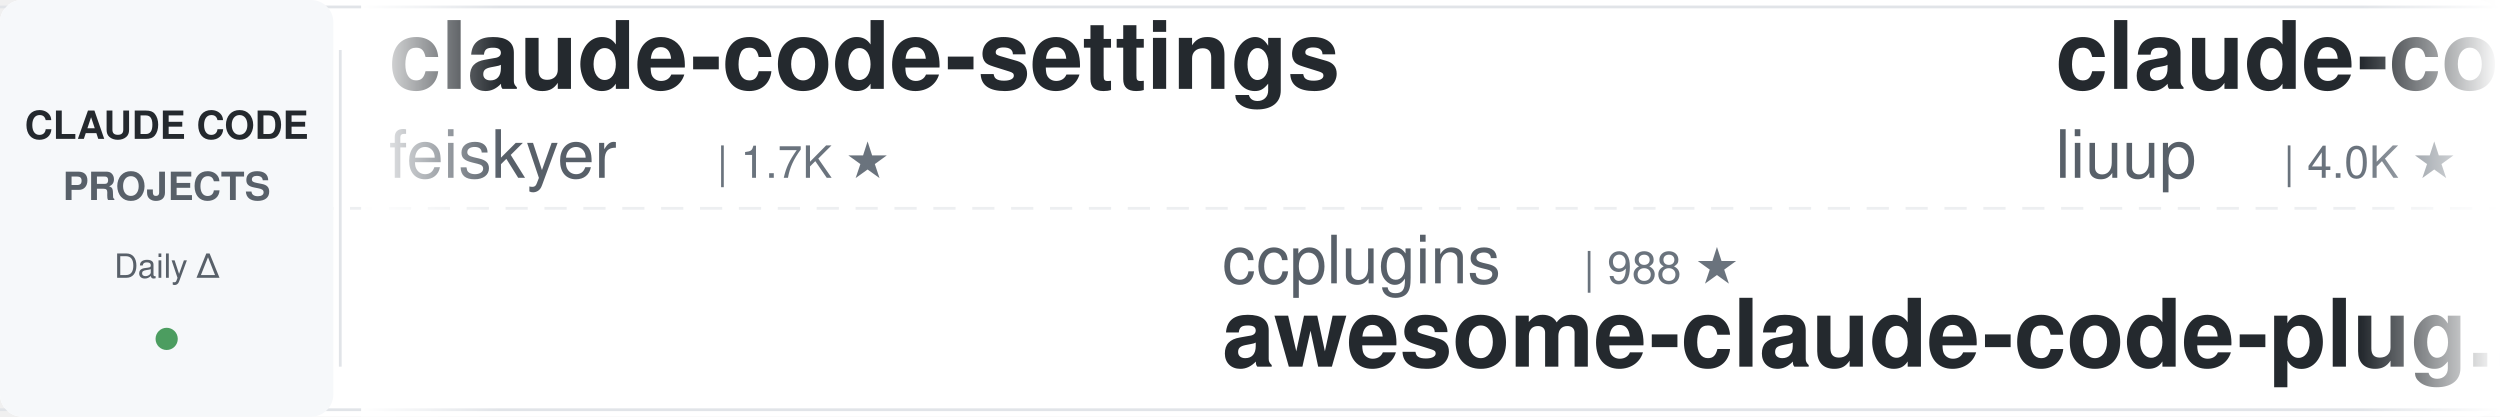
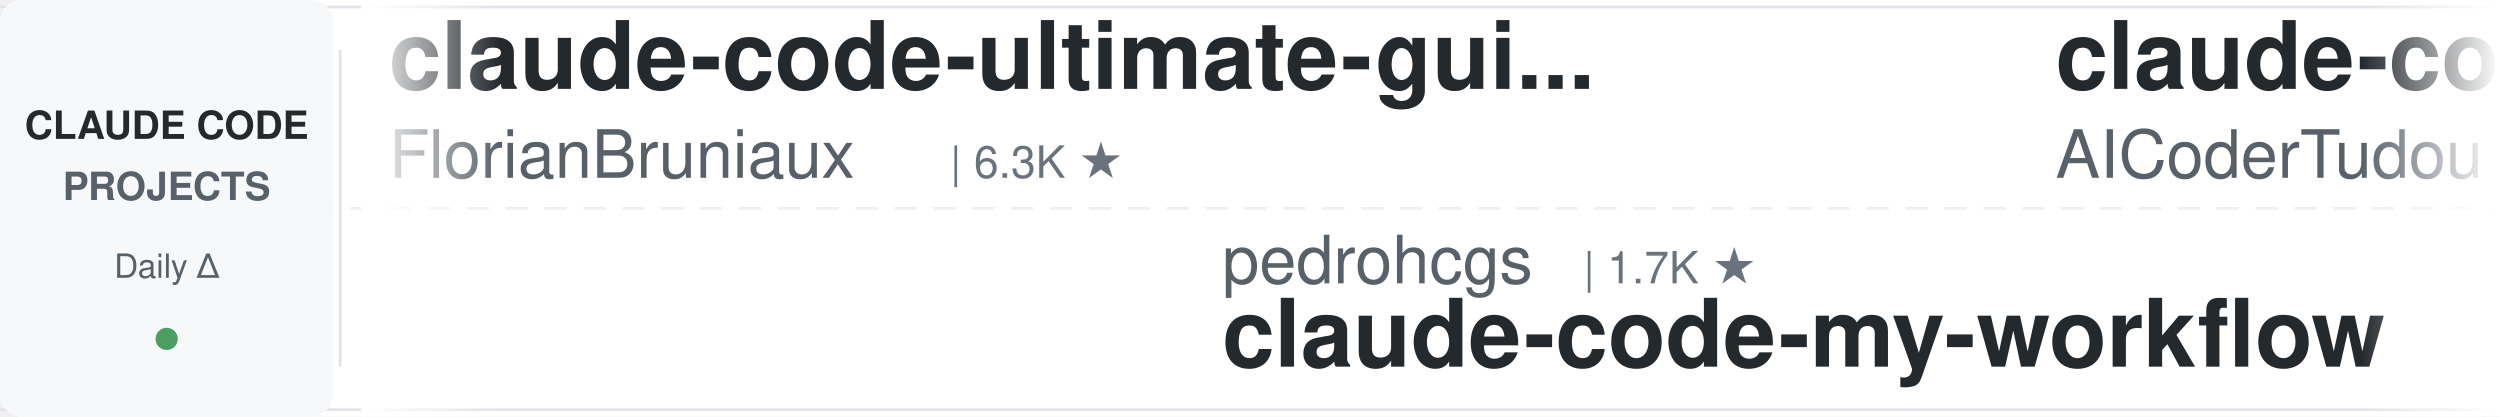
<svg xmlns="http://www.w3.org/2000/svg" width="900" height="150">
  <defs>
    <linearGradient id="leftFade" x1="0%" y1="0%" x2="100%" y2="0%">
      <stop offset="0%" style="stop-color:#ffffff;stop-opacity:1" />
      <stop offset="100%" style="stop-color:#ffffff;stop-opacity:0" />
    </linearGradient>
    <linearGradient id="rightFade" x1="0%" y1="0%" x2="100%" y2="0%">
      <stop offset="0%" style="stop-color:#ffffff;stop-opacity:0" />
      <stop offset="100%" style="stop-color:#ffffff;stop-opacity:1" />
    </linearGradient>
  </defs>
  <rect width="900" height="150" fill="#ffffff" rx="8" />
  <rect x="0" y="2" width="900" height="1" fill="#e1e4e8" />
  <rect x="0" y="147" width="900" height="1" fill="#e1e4e8" />
  <line x1="0" y1="75" x2="900" y2="75" stroke="#e1e4e8" stroke-width="1" stroke-dasharray="8 6" opacity="0.6" />
  <rect x="0" y="0" width="120" height="150" fill="#f6f8fa" rx="8" />
  <text x="60" y="50" font-family="-apple-system, BlinkMacSystemFont, 'Segoe UI', Helvetica, Arial, sans-serif" font-size="14" font-weight="600" fill="#24292e" text-anchor="middle">CLAUDE CODE</text>
  <text x="60" y="72" font-family="-apple-system, BlinkMacSystemFont, 'Segoe UI', Helvetica, Arial, sans-serif" font-size="14" font-weight="600" fill="#586069" text-anchor="middle">PROJECTS</text>
  <text x="60" y="100" font-family="-apple-system, BlinkMacSystemFont, 'Segoe UI', Helvetica, Arial, sans-serif" font-size="12" font-weight="500" fill="#586069" text-anchor="middle">Daily Δ</text>
  <circle cx="60" cy="122" r="4" fill="#22863a" opacity="0.8" />
  <rect x="122" y="18" width="1" height="114" fill="#e1e4e8" />
  <clipPath id="tickerClip">
    <rect x="130" y="0" width="770" height="150" />
  </clipPath>
  <g clip-path="url(#tickerClip)">
    <g id="tickerItems">
      <animateTransform attributeName="transform" attributeType="XML" type="translate" from="0 0" to="-3000 0" dur="54s" repeatCount="indefinite" />
      <g transform="translate(0, 0)">
-         <text x="140" y="32" font-family="-apple-system, BlinkMacSystemFont, 'Segoe UI', Helvetica, Arial, sans-serif" font-size="34" font-weight="600" fill="#24292e">claude-code-settings</text>
-         <text x="140" y="64" font-family="-apple-system, BlinkMacSystemFont, 'Segoe UI', Helvetica, Arial, sans-serif" font-size="24" font-weight="400" fill="#586069">feiskyer</text>
-         <text x="258" y="64" font-family="-apple-system, BlinkMacSystemFont, 'Segoe UI', Helvetica, Arial, sans-serif" font-size="16" font-weight="500" fill="#6a737d">| 1.7K ★</text>
+         <text x="140" y="32" font-family="-apple-system, BlinkMacSystemFont, 'Segoe UI', Helvetica, Arial, sans-serif" font-size="34" font-weight="600" fill="#24292e">claude-code-ultimate-gui...</text>
+         <text x="140" y="64" font-family="-apple-system, BlinkMacSystemFont, 'Segoe UI', Helvetica, Arial, sans-serif" font-size="24" font-weight="400" fill="#586069">FlorianBruniaux</text>
+         <text x="342" y="64" font-family="-apple-system, BlinkMacSystemFont, 'Segoe UI', Helvetica, Arial, sans-serif" font-size="16" font-weight="500" fill="#6a737d">| 6.3K ★</text>
      </g>
      <g transform="translate(300, 0)">
-         <text x="140" y="102" font-family="-apple-system, BlinkMacSystemFont, 'Segoe UI', Helvetica, Arial, sans-serif" font-size="24" font-weight="400" fill="#586069">ccplugins</text>
-         <text x="270" y="102" font-family="-apple-system, BlinkMacSystemFont, 'Segoe UI', Helvetica, Arial, sans-serif" font-size="16" font-weight="500" fill="#6a737d">| 988 ★</text>
-         <text x="140" y="132" font-family="-apple-system, BlinkMacSystemFont, 'Segoe UI', Helvetica, Arial, sans-serif" font-size="34" font-weight="600" fill="#24292e">awesome-claude-code-plug...</text>
+         <text x="140" y="102" font-family="-apple-system, BlinkMacSystemFont, 'Segoe UI', Helvetica, Arial, sans-serif" font-size="24" font-weight="400" fill="#586069">pedrohcgs</text>
+         <text x="270" y="102" font-family="-apple-system, BlinkMacSystemFont, 'Segoe UI', Helvetica, Arial, sans-serif" font-size="16" font-weight="500" fill="#6a737d">| 1.7K ★</text>
+         <text x="140" y="132" font-family="-apple-system, BlinkMacSystemFont, 'Segoe UI', Helvetica, Arial, sans-serif" font-size="34" font-weight="600" fill="#24292e">claude-code-my-workflow</text>
      </g>
      <g transform="translate(600, 0)">
-         <text x="140" y="32" font-family="-apple-system, BlinkMacSystemFont, 'Segoe UI', Helvetica, Arial, sans-serif" font-size="34" font-weight="600" fill="#24292e">claude-code-analysis</text>
-         <text x="140" y="64" font-family="-apple-system, BlinkMacSystemFont, 'Segoe UI', Helvetica, Arial, sans-serif" font-size="24" font-weight="400" fill="#586069">liuup</text>
-         <text x="222" y="64" font-family="-apple-system, BlinkMacSystemFont, 'Segoe UI', Helvetica, Arial, sans-serif" font-size="16" font-weight="500" fill="#6a737d">| 4.0K ★</text>
+         <text x="140" y="32" font-family="-apple-system, BlinkMacSystemFont, 'Segoe UI', Helvetica, Arial, sans-serif" font-size="34" font-weight="600" fill="#24292e">claude-code-tudou</text>
+         <text x="140" y="64" font-family="-apple-system, BlinkMacSystemFont, 'Segoe UI', Helvetica, Arial, sans-serif" font-size="24" font-weight="400" fill="#586069">AICoderTudou</text>
+         <text x="306" y="64" font-family="-apple-system, BlinkMacSystemFont, 'Segoe UI', Helvetica, Arial, sans-serif" font-size="16" font-weight="500" fill="#6a737d">| 491 ★</text>
      </g>
      <g transform="translate(900, 0)">
-         <text x="140" y="102" font-family="-apple-system, BlinkMacSystemFont, 'Segoe UI', Helvetica, Arial, sans-serif" font-size="24" font-weight="400" fill="#586069">disler</text>
-         <text x="234" y="102" font-family="-apple-system, BlinkMacSystemFont, 'Segoe UI', Helvetica, Arial, sans-serif" font-size="16" font-weight="500" fill="#6a737d">| 4.0K ★</text>
-         <text x="140" y="132" font-family="-apple-system, BlinkMacSystemFont, 'Segoe UI', Helvetica, Arial, sans-serif" font-size="34" font-weight="600" fill="#24292e">claude-code-hooks-master...</text>
+         <text x="140" y="102" font-family="-apple-system, BlinkMacSystemFont, 'Segoe UI', Helvetica, Arial, sans-serif" font-size="24" font-weight="400" fill="#586069">nicedreamzapp</text>
+         <text x="318" y="102" font-family="-apple-system, BlinkMacSystemFont, 'Segoe UI', Helvetica, Arial, sans-serif" font-size="16" font-weight="500" fill="#6a737d">| 3.4K ★</text>
+         <text x="140" y="132" font-family="-apple-system, BlinkMacSystemFont, 'Segoe UI', Helvetica, Arial, sans-serif" font-size="34" font-weight="600" fill="#24292e">claude-code-local</text>
      </g>
      <g transform="translate(1200, 0)">
-         <text x="140" y="32" font-family="-apple-system, BlinkMacSystemFont, 'Segoe UI', Helvetica, Arial, sans-serif" font-size="34" font-weight="600" fill="#24292e">my-claude-code-setup</text>
-         <text x="140" y="64" font-family="-apple-system, BlinkMacSystemFont, 'Segoe UI', Helvetica, Arial, sans-serif" font-size="24" font-weight="400" fill="#586069">centminmod</text>
-         <text x="282" y="64" font-family="-apple-system, BlinkMacSystemFont, 'Segoe UI', Helvetica, Arial, sans-serif" font-size="16" font-weight="500" fill="#6a737d">| 2.7K ★</text>
+         <text x="140" y="32" font-family="-apple-system, BlinkMacSystemFont, 'Segoe UI', Helvetica, Arial, sans-serif" font-size="34" font-weight="600" fill="#24292e">claude-code-telegram</text>
+         <text x="140" y="64" font-family="-apple-system, BlinkMacSystemFont, 'Segoe UI', Helvetica, Arial, sans-serif" font-size="24" font-weight="400" fill="#586069">overwirehq</text>
+         <text x="282" y="64" font-family="-apple-system, BlinkMacSystemFont, 'Segoe UI', Helvetica, Arial, sans-serif" font-size="16" font-weight="500" fill="#6a737d">| 2.8K ★</text>
      </g>
      <g transform="translate(1500, 0)">
-         <text x="140" y="102" font-family="-apple-system, BlinkMacSystemFont, 'Segoe UI', Helvetica, Arial, sans-serif" font-size="24" font-weight="400" fill="#586069">davila7</text>
-         <text x="246" y="102" font-family="-apple-system, BlinkMacSystemFont, 'Segoe UI', Helvetica, Arial, sans-serif" font-size="16" font-weight="500" fill="#6a737d">| 32.9K ★</text>
-         <text x="140" y="132" font-family="-apple-system, BlinkMacSystemFont, 'Segoe UI', Helvetica, Arial, sans-serif" font-size="34" font-weight="600" fill="#24292e">claude-code-templates</text>
+         <text x="140" y="102" font-family="-apple-system, BlinkMacSystemFont, 'Segoe UI', Helvetica, Arial, sans-serif" font-size="24" font-weight="400" fill="#586069">frankbria</text>
+         <text x="270" y="102" font-family="-apple-system, BlinkMacSystemFont, 'Segoe UI', Helvetica, Arial, sans-serif" font-size="16" font-weight="500" fill="#6a737d">| 9.7K ★</text>
+         <text x="140" y="132" font-family="-apple-system, BlinkMacSystemFont, 'Segoe UI', Helvetica, Arial, sans-serif" font-size="34" font-weight="600" fill="#24292e">ralph-claude-code</text>
      </g>
      <g transform="translate(1800, 0)">
-         <text x="140" y="32" font-family="-apple-system, BlinkMacSystemFont, 'Segoe UI', Helvetica, Arial, sans-serif" font-size="34" font-weight="600" fill="#24292e">pi-vs-claude-code</text>
-         <text x="140" y="64" font-family="-apple-system, BlinkMacSystemFont, 'Segoe UI', Helvetica, Arial, sans-serif" font-size="24" font-weight="400" fill="#586069">disler</text>
-         <text x="234" y="64" font-family="-apple-system, BlinkMacSystemFont, 'Segoe UI', Helvetica, Arial, sans-serif" font-size="16" font-weight="500" fill="#6a737d">| 1.7K ★</text>
+         <text x="140" y="32" font-family="-apple-system, BlinkMacSystemFont, 'Segoe UI', Helvetica, Arial, sans-serif" font-size="34" font-weight="600" fill="#24292e">cc-switch</text>
+         <text x="140" y="64" font-family="-apple-system, BlinkMacSystemFont, 'Segoe UI', Helvetica, Arial, sans-serif" font-size="24" font-weight="400" fill="#586069">farion1231</text>
+         <text x="282" y="64" font-family="-apple-system, BlinkMacSystemFont, 'Segoe UI', Helvetica, Arial, sans-serif" font-size="16" font-weight="500" fill="#6a737d">| 149.2K ★</text>
      </g>
      <g transform="translate(2100, 0)">
-         <text x="140" y="102" font-family="-apple-system, BlinkMacSystemFont, 'Segoe UI', Helvetica, Arial, sans-serif" font-size="24" font-weight="400" fill="#586069">anthropics</text>
-         <text x="282" y="102" font-family="-apple-system, BlinkMacSystemFont, 'Segoe UI', Helvetica, Arial, sans-serif" font-size="16" font-weight="500" fill="#6a737d">| 1.0K ★</text>
-         <text x="140" y="132" font-family="-apple-system, BlinkMacSystemFont, 'Segoe UI', Helvetica, Arial, sans-serif" font-size="34" font-weight="600" fill="#24292e">claude-code-base-action</text>
+         <text x="140" y="102" font-family="-apple-system, BlinkMacSystemFont, 'Segoe UI', Helvetica, Arial, sans-serif" font-size="24" font-weight="400" fill="#586069">digitalsamba</text>
+         <text x="306" y="102" font-family="-apple-system, BlinkMacSystemFont, 'Segoe UI', Helvetica, Arial, sans-serif" font-size="16" font-weight="500" fill="#6a737d">| 2.4K ★</text>
+         <text x="140" y="132" font-family="-apple-system, BlinkMacSystemFont, 'Segoe UI', Helvetica, Arial, sans-serif" font-size="34" font-weight="600" fill="#24292e">claude-code-video-toolki...</text>
      </g>
      <g transform="translate(2400, 0)">
-         <text x="140" y="32" font-family="-apple-system, BlinkMacSystemFont, 'Segoe UI', Helvetica, Arial, sans-serif" font-size="34" font-weight="600" fill="#24292e">claude-code-my-workflow</text>
-         <text x="140" y="64" font-family="-apple-system, BlinkMacSystemFont, 'Segoe UI', Helvetica, Arial, sans-serif" font-size="24" font-weight="400" fill="#586069">pedrohcgs</text>
-         <text x="270" y="64" font-family="-apple-system, BlinkMacSystemFont, 'Segoe UI', Helvetica, Arial, sans-serif" font-size="16" font-weight="500" fill="#6a737d">| 1.7K ★</text>
+         <text x="140" y="32" font-family="-apple-system, BlinkMacSystemFont, 'Segoe UI', Helvetica, Arial, sans-serif" font-size="34" font-weight="600" fill="#24292e">claude-code-source</text>
+         <text x="140" y="64" font-family="-apple-system, BlinkMacSystemFont, 'Segoe UI', Helvetica, Arial, sans-serif" font-size="24" font-weight="400" fill="#586069">AprilNEA</text>
+         <text x="258" y="64" font-family="-apple-system, BlinkMacSystemFont, 'Segoe UI', Helvetica, Arial, sans-serif" font-size="16" font-weight="500" fill="#6a737d">| 394 ★</text>
      </g>
      <g transform="translate(2700, 0)">
-         <text x="140" y="102" font-family="-apple-system, BlinkMacSystemFont, 'Segoe UI', Helvetica, Arial, sans-serif" font-size="24" font-weight="400" fill="#586069">shanraisshan</text>
-         <text x="306" y="102" font-family="-apple-system, BlinkMacSystemFont, 'Segoe UI', Helvetica, Arial, sans-serif" font-size="16" font-weight="500" fill="#6a737d">| 68.2K ★</text>
-         <text x="140" y="132" font-family="-apple-system, BlinkMacSystemFont, 'Segoe UI', Helvetica, Arial, sans-serif" font-size="34" font-weight="600" fill="#24292e">claude-code-best-practic...</text>
+         <text x="140" y="102" font-family="-apple-system, BlinkMacSystemFont, 'Segoe UI', Helvetica, Arial, sans-serif" font-size="24" font-weight="400" fill="#586069">WorldFlowAI</text>
+         <text x="294" y="102" font-family="-apple-system, BlinkMacSystemFont, 'Segoe UI', Helvetica, Arial, sans-serif" font-size="16" font-weight="500" fill="#6a737d">| 5.5K ★</text>
+         <text x="140" y="132" font-family="-apple-system, BlinkMacSystemFont, 'Segoe UI', Helvetica, Arial, sans-serif" font-size="34" font-weight="600" fill="#24292e">everything-claude-code</text>
      </g>
      <g transform="translate(3000, 0)">
-         <text x="140" y="32" font-family="-apple-system, BlinkMacSystemFont, 'Segoe UI', Helvetica, Arial, sans-serif" font-size="34" font-weight="600" fill="#24292e">claude-code-settings</text>
-         <text x="140" y="64" font-family="-apple-system, BlinkMacSystemFont, 'Segoe UI', Helvetica, Arial, sans-serif" font-size="24" font-weight="400" fill="#586069">feiskyer</text>
-         <text x="258" y="64" font-family="-apple-system, BlinkMacSystemFont, 'Segoe UI', Helvetica, Arial, sans-serif" font-size="16" font-weight="500" fill="#6a737d">| 1.7K ★</text>
+         <text x="140" y="32" font-family="-apple-system, BlinkMacSystemFont, 'Segoe UI', Helvetica, Arial, sans-serif" font-size="34" font-weight="600" fill="#24292e">claude-code-ultimate-gui...</text>
+         <text x="140" y="64" font-family="-apple-system, BlinkMacSystemFont, 'Segoe UI', Helvetica, Arial, sans-serif" font-size="24" font-weight="400" fill="#586069">FlorianBruniaux</text>
+         <text x="342" y="64" font-family="-apple-system, BlinkMacSystemFont, 'Segoe UI', Helvetica, Arial, sans-serif" font-size="16" font-weight="500" fill="#6a737d">| 6.3K ★</text>
      </g>
      <g transform="translate(3300, 0)">
-         <text x="140" y="102" font-family="-apple-system, BlinkMacSystemFont, 'Segoe UI', Helvetica, Arial, sans-serif" font-size="24" font-weight="400" fill="#586069">ccplugins</text>
-         <text x="270" y="102" font-family="-apple-system, BlinkMacSystemFont, 'Segoe UI', Helvetica, Arial, sans-serif" font-size="16" font-weight="500" fill="#6a737d">| 988 ★</text>
-         <text x="140" y="132" font-family="-apple-system, BlinkMacSystemFont, 'Segoe UI', Helvetica, Arial, sans-serif" font-size="34" font-weight="600" fill="#24292e">awesome-claude-code-plug...</text>
+         <text x="140" y="102" font-family="-apple-system, BlinkMacSystemFont, 'Segoe UI', Helvetica, Arial, sans-serif" font-size="24" font-weight="400" fill="#586069">pedrohcgs</text>
+         <text x="270" y="102" font-family="-apple-system, BlinkMacSystemFont, 'Segoe UI', Helvetica, Arial, sans-serif" font-size="16" font-weight="500" fill="#6a737d">| 1.7K ★</text>
+         <text x="140" y="132" font-family="-apple-system, BlinkMacSystemFont, 'Segoe UI', Helvetica, Arial, sans-serif" font-size="34" font-weight="600" fill="#24292e">claude-code-my-workflow</text>
      </g>
      <g transform="translate(3600, 0)">
-         <text x="140" y="32" font-family="-apple-system, BlinkMacSystemFont, 'Segoe UI', Helvetica, Arial, sans-serif" font-size="34" font-weight="600" fill="#24292e">claude-code-analysis</text>
-         <text x="140" y="64" font-family="-apple-system, BlinkMacSystemFont, 'Segoe UI', Helvetica, Arial, sans-serif" font-size="24" font-weight="400" fill="#586069">liuup</text>
-         <text x="222" y="64" font-family="-apple-system, BlinkMacSystemFont, 'Segoe UI', Helvetica, Arial, sans-serif" font-size="16" font-weight="500" fill="#6a737d">| 4.0K ★</text>
+         <text x="140" y="32" font-family="-apple-system, BlinkMacSystemFont, 'Segoe UI', Helvetica, Arial, sans-serif" font-size="34" font-weight="600" fill="#24292e">claude-code-tudou</text>
+         <text x="140" y="64" font-family="-apple-system, BlinkMacSystemFont, 'Segoe UI', Helvetica, Arial, sans-serif" font-size="24" font-weight="400" fill="#586069">AICoderTudou</text>
+         <text x="306" y="64" font-family="-apple-system, BlinkMacSystemFont, 'Segoe UI', Helvetica, Arial, sans-serif" font-size="16" font-weight="500" fill="#6a737d">| 491 ★</text>
      </g>
      <g transform="translate(3900, 0)">
-         <text x="140" y="102" font-family="-apple-system, BlinkMacSystemFont, 'Segoe UI', Helvetica, Arial, sans-serif" font-size="24" font-weight="400" fill="#586069">disler</text>
-         <text x="234" y="102" font-family="-apple-system, BlinkMacSystemFont, 'Segoe UI', Helvetica, Arial, sans-serif" font-size="16" font-weight="500" fill="#6a737d">| 4.0K ★</text>
-         <text x="140" y="132" font-family="-apple-system, BlinkMacSystemFont, 'Segoe UI', Helvetica, Arial, sans-serif" font-size="34" font-weight="600" fill="#24292e">claude-code-hooks-master...</text>
+         <text x="140" y="102" font-family="-apple-system, BlinkMacSystemFont, 'Segoe UI', Helvetica, Arial, sans-serif" font-size="24" font-weight="400" fill="#586069">nicedreamzapp</text>
+         <text x="318" y="102" font-family="-apple-system, BlinkMacSystemFont, 'Segoe UI', Helvetica, Arial, sans-serif" font-size="16" font-weight="500" fill="#6a737d">| 3.4K ★</text>
+         <text x="140" y="132" font-family="-apple-system, BlinkMacSystemFont, 'Segoe UI', Helvetica, Arial, sans-serif" font-size="34" font-weight="600" fill="#24292e">claude-code-local</text>
      </g>
    </g>
  </g>
  <rect x="130" y="0" width="50" height="150" fill="url(#leftFade)" />
  <rect x="850" y="0" width="50" height="150" fill="url(#rightFade)" />
</svg>
